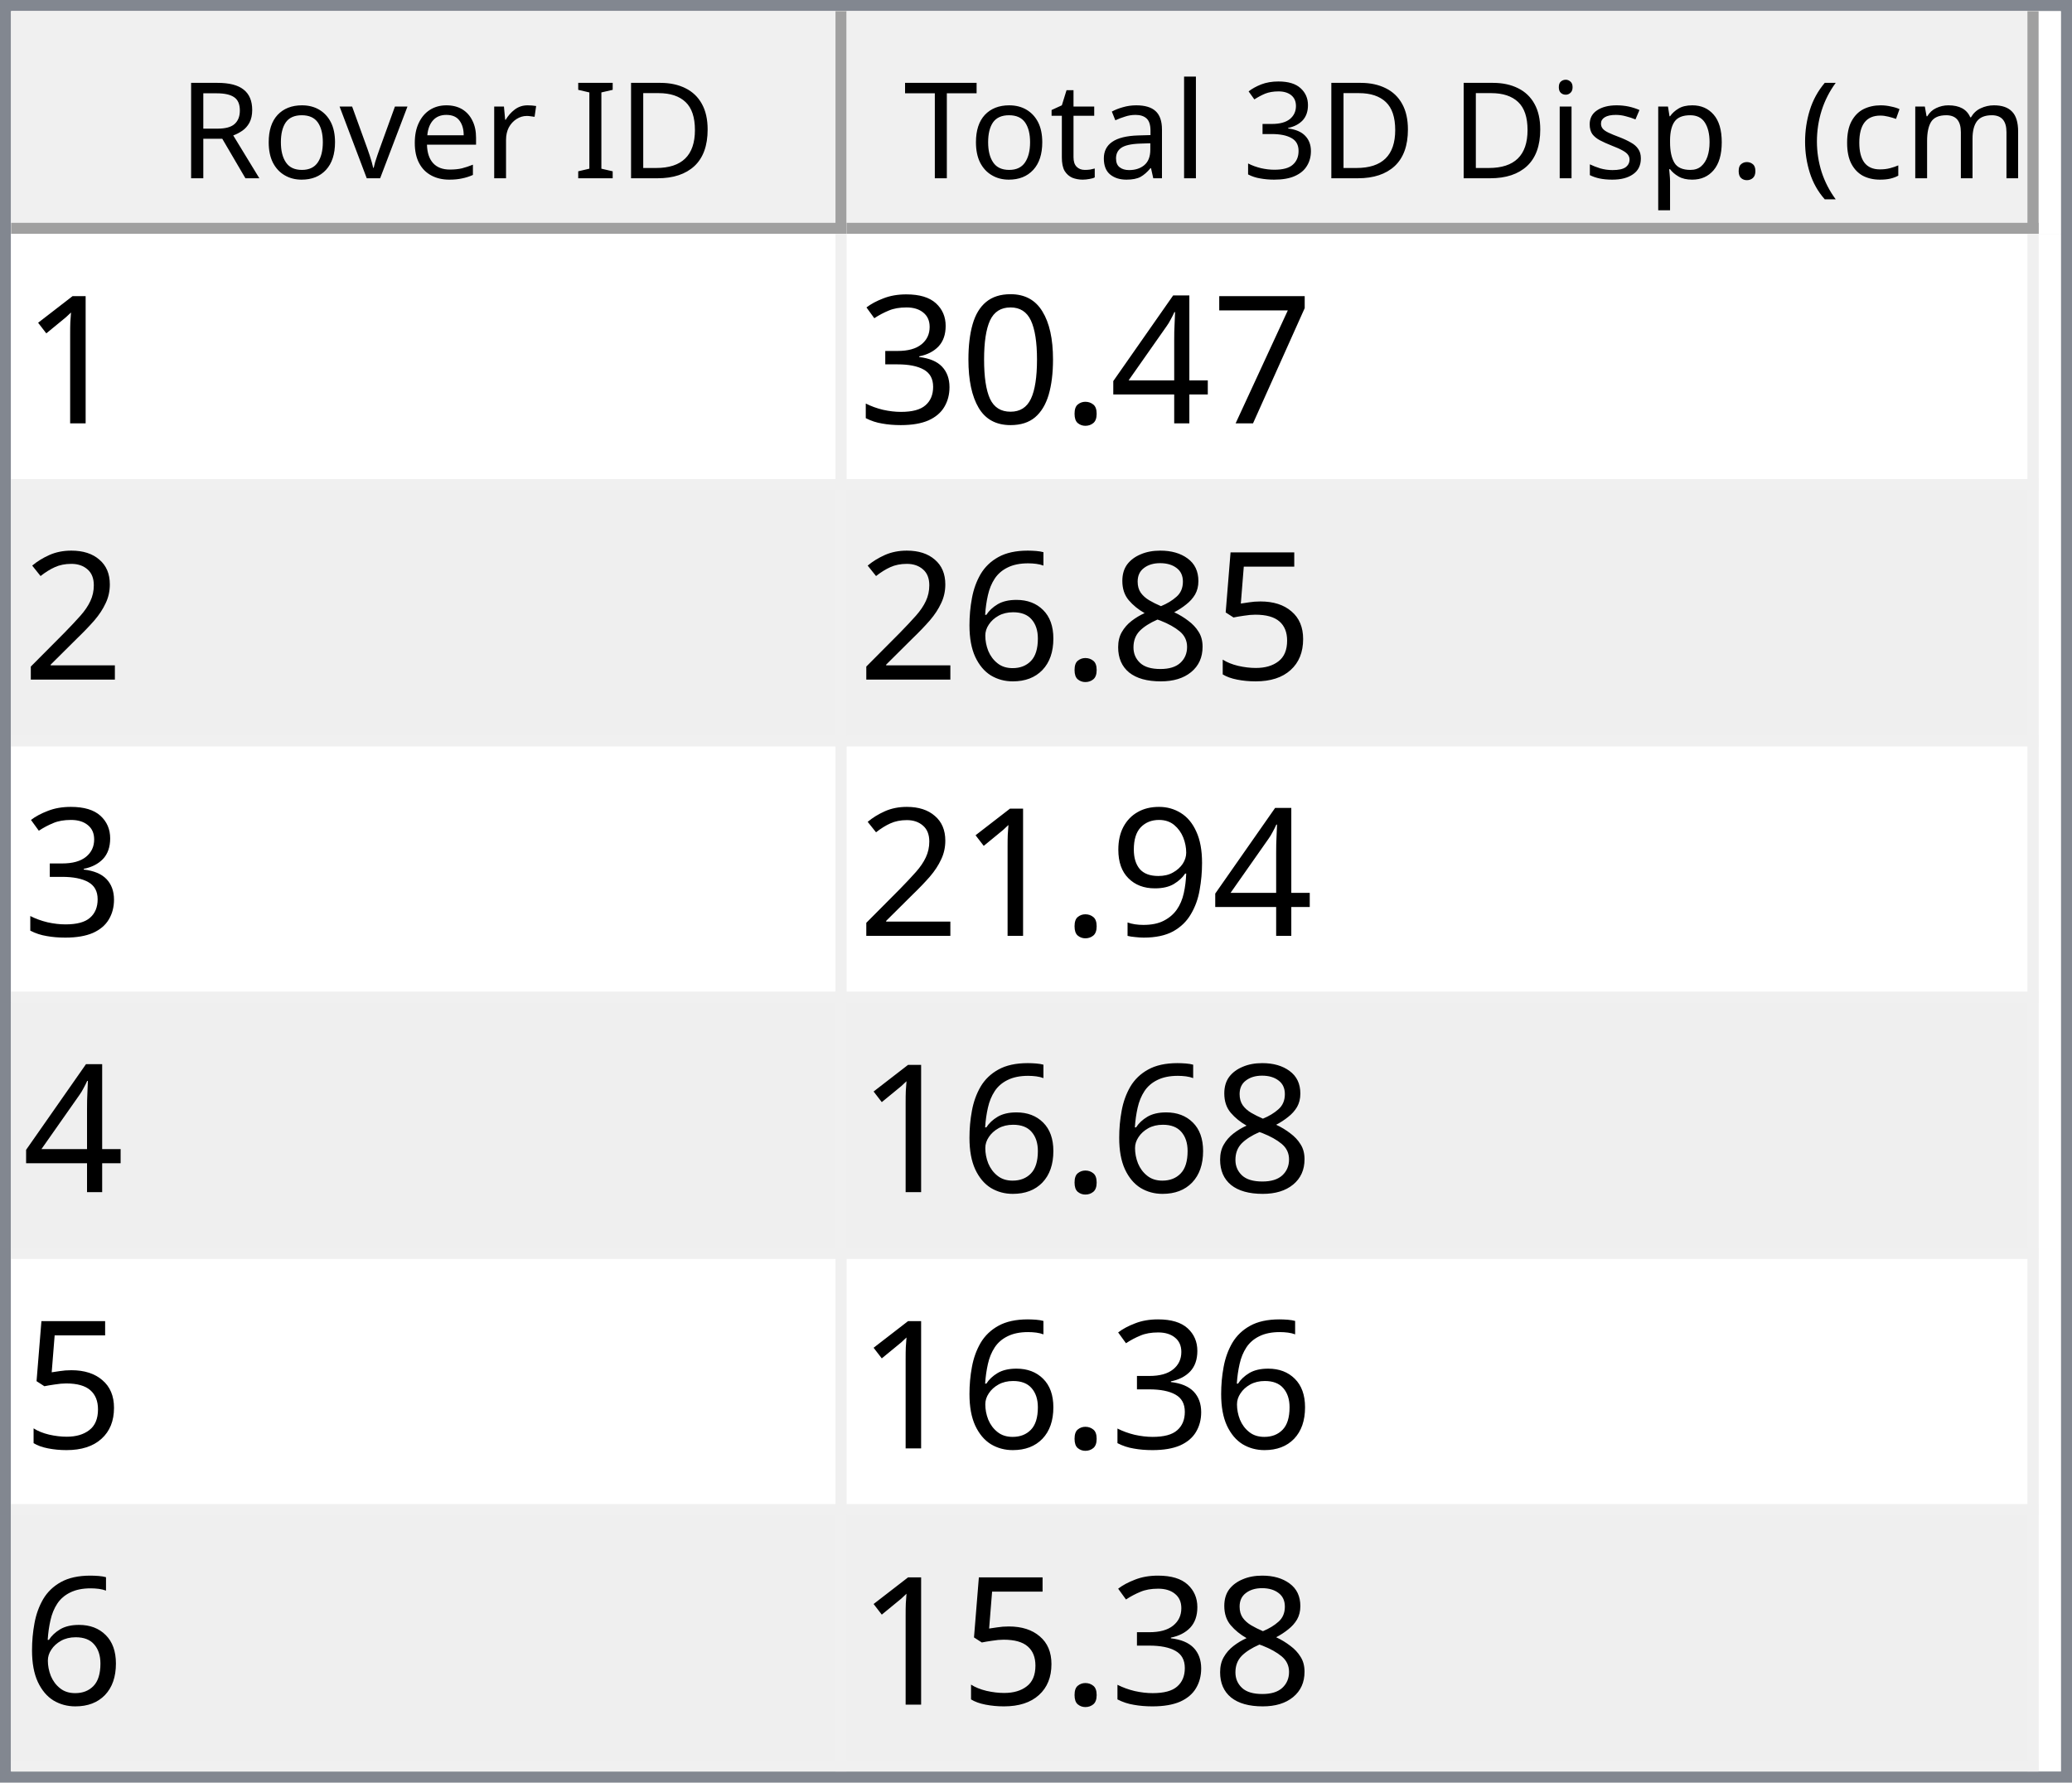
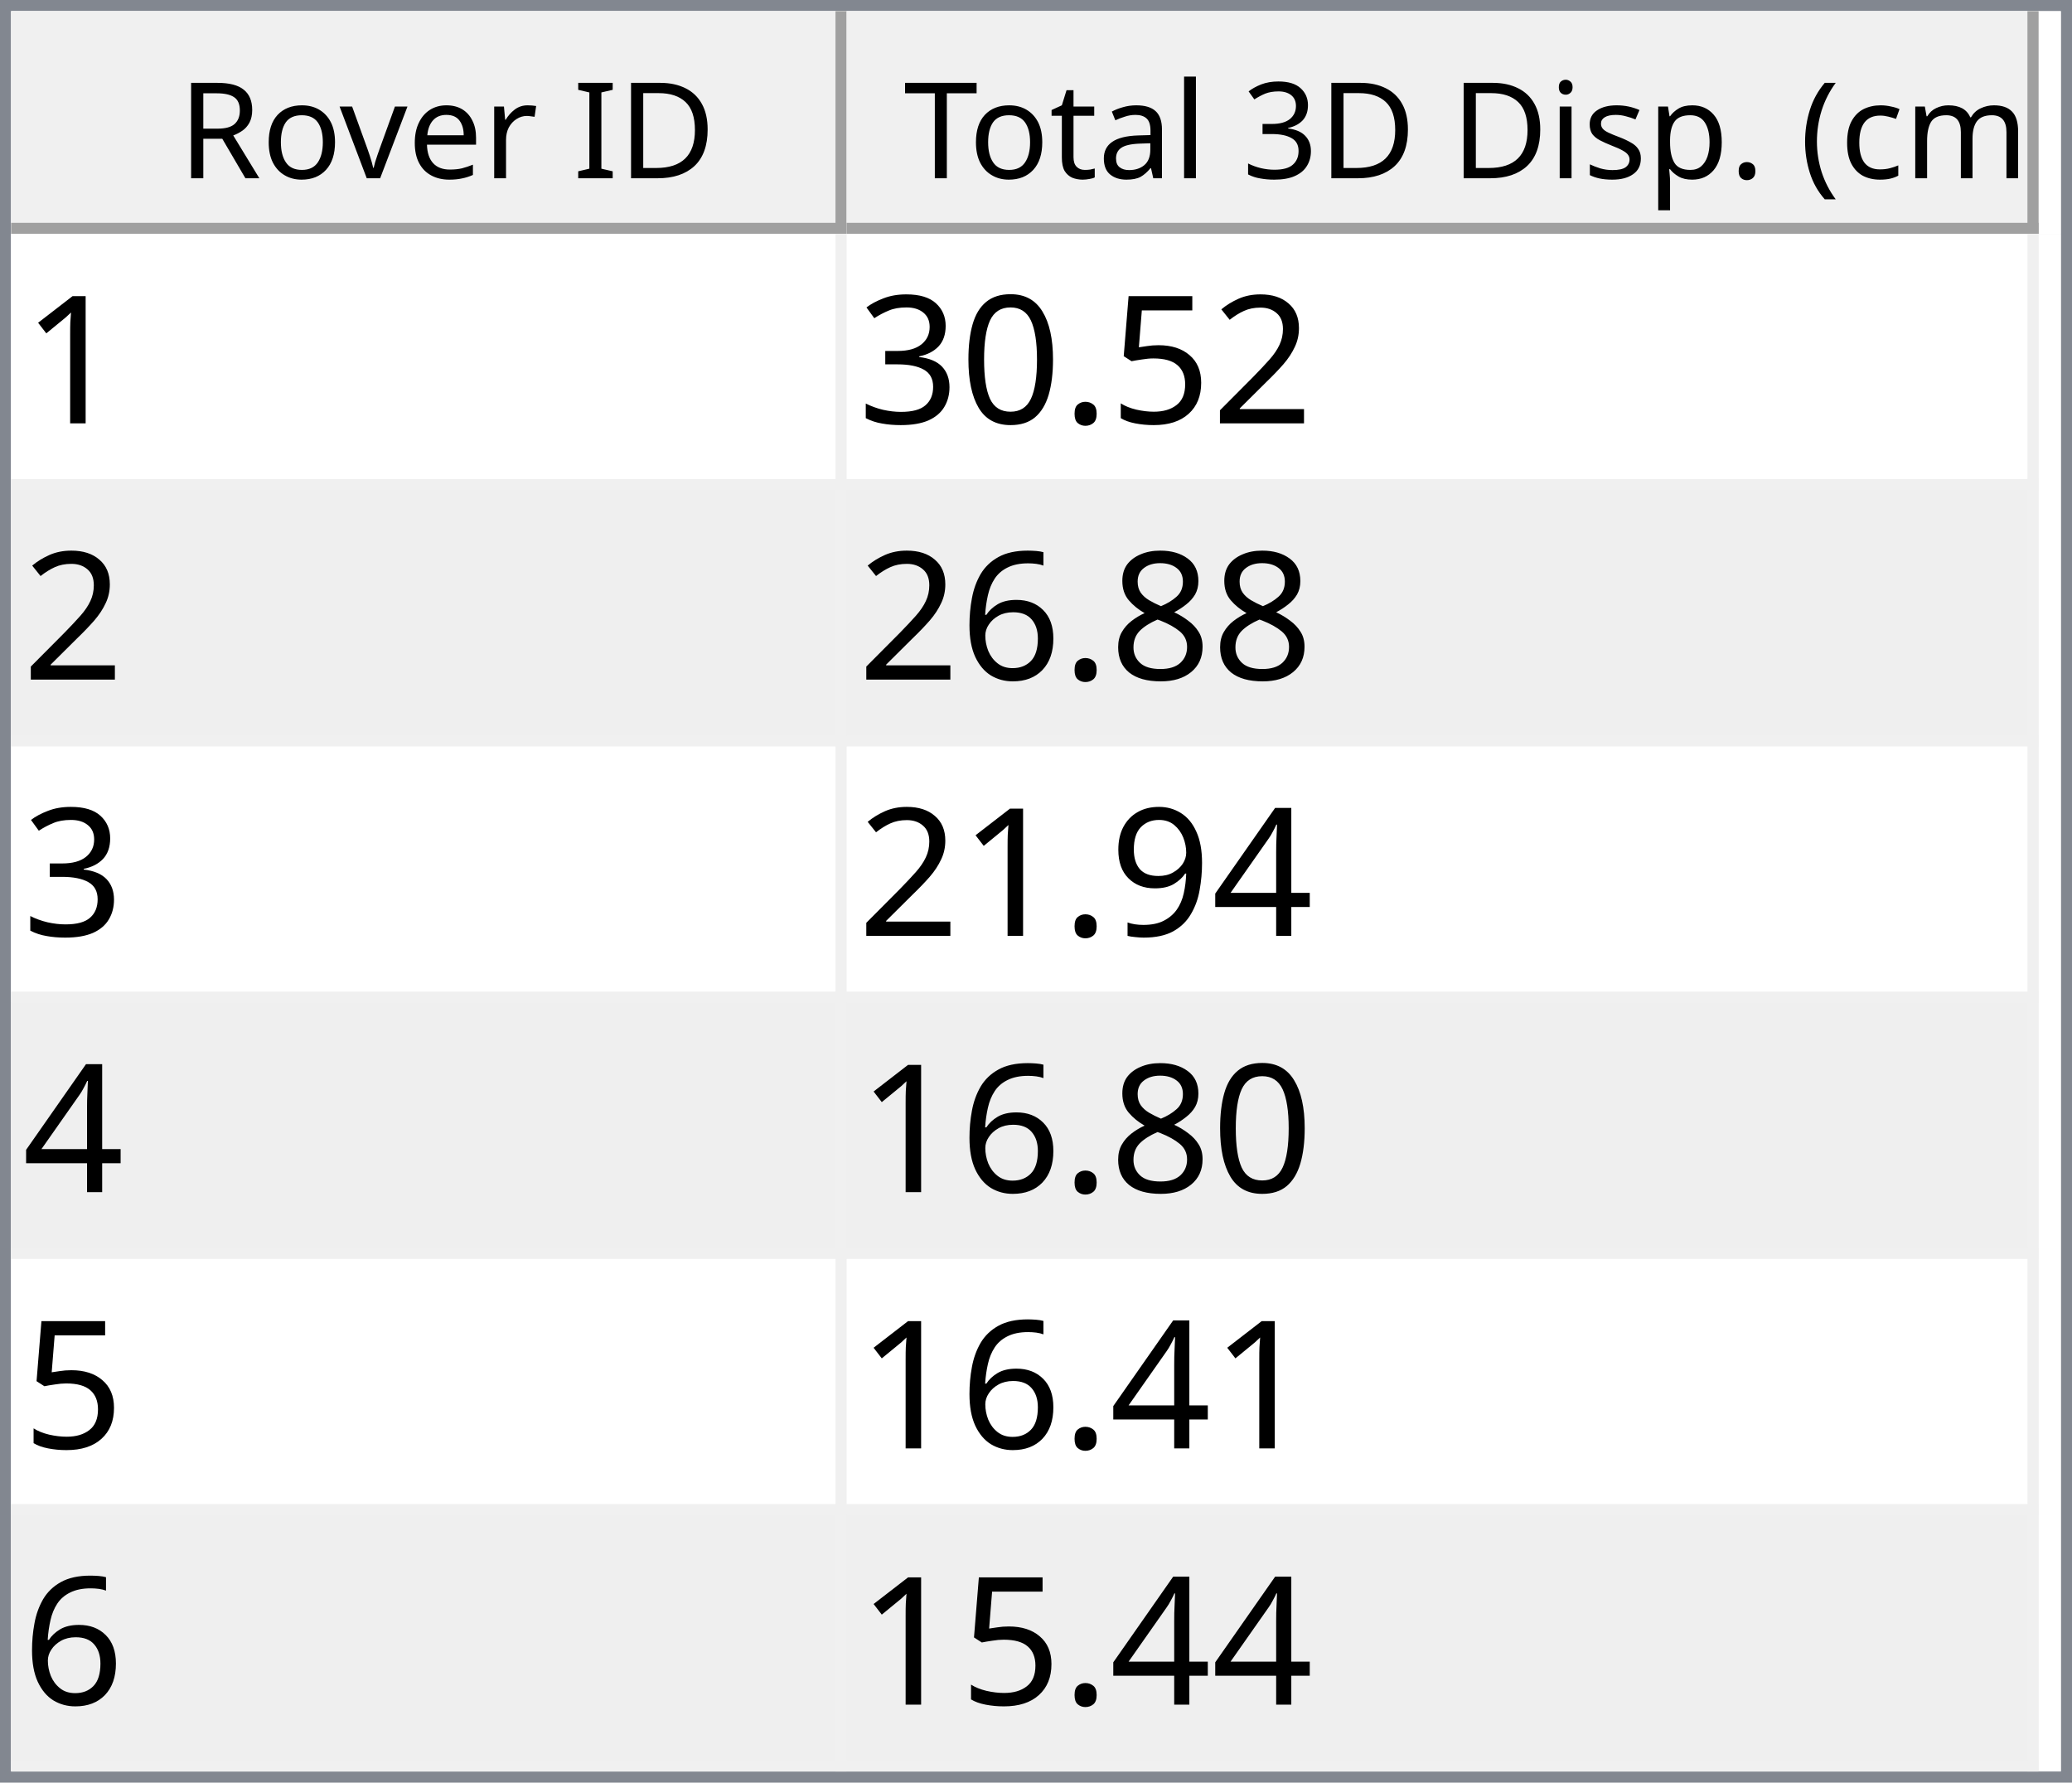
<svg xmlns="http://www.w3.org/2000/svg" style="fill-opacity:1; color-rendering:auto; color-interpolation:auto; text-rendering:auto; stroke:black; stroke-linecap:square; stroke-miterlimit:10; shape-rendering:auto; stroke-opacity:1; fill:black; stroke-dasharray:none; font-weight:normal; stroke-width:1; font-family:'Dialog'; font-style:normal; stroke-linejoin:miter; font-size:12px; stroke-dashoffset:0; image-rendering:auto;" width="186" height="160">
  <defs id="genericDefs" />
  <g>
    <defs id="defs1">
      <clipPath clipPathUnits="userSpaceOnUse" id="clipPath1">
        <path d="M0 0 L186 0 L186 160 L0 160 L0 0 Z" />
      </clipPath>
      <clipPath clipPathUnits="userSpaceOnUse" id="clipPath2">
        <path d="M0 0 L0 160 L186 160 L186 0 Z" />
      </clipPath>
      <clipPath clipPathUnits="userSpaceOnUse" id="clipPath3">
        <path d="M0 0 L0 20 L184 20 L184 0 Z" />
      </clipPath>
      <clipPath clipPathUnits="userSpaceOnUse" id="clipPath4">
        <path d="M0 0 L0 20 L75 20 L75 0 Z" />
      </clipPath>
      <clipPath clipPathUnits="userSpaceOnUse" id="clipPath5">
        <path d="M1 1 L1 19 L74 19 L74 1 Z" />
      </clipPath>
      <clipPath clipPathUnits="userSpaceOnUse" id="clipPath6">
        <path d="M0 0 L0 18 L73 18 L73 0 Z" />
      </clipPath>
      <clipPath clipPathUnits="userSpaceOnUse" id="clipPath7">
        <path d="M-0.5 -0.5 L-0.5 19.5 L74.5 19.5 L74.5 -0.5 Z" />
      </clipPath>
      <clipPath clipPathUnits="userSpaceOnUse" id="clipPath8">
        <path d="M0 0 L0 20 L107 20 L107 0 Z" />
      </clipPath>
      <clipPath clipPathUnits="userSpaceOnUse" id="clipPath9">
        <path d="M1 1 L1 19 L106 19 L106 1 Z" />
      </clipPath>
      <clipPath clipPathUnits="userSpaceOnUse" id="clipPath10">
        <path d="M0 0 L0 18 L105 18 L105 0 Z" />
      </clipPath>
      <clipPath clipPathUnits="userSpaceOnUse" id="clipPath11">
        <path d="M-0.5 -0.5 L-0.5 19.5 L106.5 19.5 L106.5 -0.5 Z" />
      </clipPath>
      <clipPath clipPathUnits="userSpaceOnUse" id="clipPath12">
        <path d="M0 0 L0 138 L184 138 L184 0 Z" />
      </clipPath>
      <clipPath clipPathUnits="userSpaceOnUse" id="clipPath13">
        <path d="M0 0 L0 138 L182 138 L182 0 Z" />
      </clipPath>
      <clipPath clipPathUnits="userSpaceOnUse" id="clipPath14">
        <path d="M-0.5 -0.5 L-0.5 137.5 L181.5 137.5 L181.5 -0.5 Z" />
      </clipPath>
      <clipPath clipPathUnits="userSpaceOnUse" id="clipPath15">
        <path d="M0 0 L0 22 L74 22 L74 0 Z" />
      </clipPath>
      <clipPath clipPathUnits="userSpaceOnUse" id="clipPath16">
        <path d="M0 0 L0 22 L106 22 L106 0 Z" />
      </clipPath>
      <font horiz-adv-x="64.551" id="font1">
        <font-face ascent="107.91" descent="25.098" units-per-em="100" style="font-style:normal; font-family:Segoe UI; font-weight:normal;" />
        <missing-glyph horiz-adv-x="64.551" d="M8.109 0 L8.109 68.266 L56.453 68.266 L56.453 0 L8.109 0 ZM15.328 7.234 L49.219 7.234 L49.219 61.031 L15.328 61.031 L15.328 7.234 Z" />
        <glyph unicode="D" horiz-adv-x="70.117" d="M9.188 0 L9.188 70.016 L28.516 70.016 Q65.531 70.016 65.531 35.891 Q65.531 19.672 55.25 9.836 Q44.969 0 27.734 0 L9.188 0 ZM17.391 62.594 L17.391 7.422 L27.828 7.422 Q41.609 7.422 49.273 14.797 Q56.938 22.172 56.938 35.688 Q56.938 62.594 28.328 62.594 L17.391 62.594 Z" />
        <glyph unicode="I" horiz-adv-x="26.611" d="M17.391 0 L9.188 0 L9.188 70.016 L17.391 70.016 L17.391 0 Z" />
        <glyph unicode=" " horiz-adv-x="27.393" d="" />
        <glyph unicode="r" horiz-adv-x="34.766" d="M34.188 41.891 Q32.078 43.5 28.125 43.5 Q23 43.5 19.555 38.672 Q16.109 33.844 16.109 25.484 L16.109 0 L8.109 0 L8.109 50 L16.109 50 L16.109 39.703 L16.312 39.703 Q18.016 44.969 21.531 47.922 Q25.047 50.875 29.391 50.875 Q32.516 50.875 34.188 50.203 L34.188 41.891 Z" />
        <glyph unicode="e" horiz-adv-x="52.295" d="M48.297 23 L12.984 23 Q13.188 14.656 17.484 10.109 Q21.781 5.562 29.297 5.562 Q37.75 5.562 44.828 11.141 L44.828 3.609 Q38.234 -1.172 27.391 -1.172 Q16.797 -1.172 10.742 5.641 Q4.688 12.453 4.688 24.812 Q4.688 36.469 11.305 43.82 Q17.922 51.172 27.734 51.172 Q37.547 51.172 42.922 44.828 Q48.297 38.484 48.297 27.203 L48.297 23 ZM40.094 29.781 Q40.047 36.719 36.75 40.578 Q33.453 44.438 27.594 44.438 Q21.922 44.438 17.969 40.383 Q14.016 36.328 13.094 29.781 L40.094 29.781 Z" />
        <glyph unicode="v" horiz-adv-x="47.9" d="M47.406 50 L27.484 0 L19.625 0 L0.688 50 L9.469 50 L22.172 13.672 Q23.578 9.672 23.922 6.688 L24.125 6.688 Q24.609 10.453 25.688 13.484 L38.969 50 L47.406 50 Z" />
        <glyph unicode="o" horiz-adv-x="58.594" d="M29 -1.172 Q17.922 -1.172 11.305 5.836 Q4.688 12.844 4.688 24.422 Q4.688 37.016 11.57 44.094 Q18.453 51.172 30.172 51.172 Q41.359 51.172 47.633 44.289 Q53.906 37.406 53.906 25.203 Q53.906 13.234 47.141 6.031 Q40.375 -1.172 29 -1.172 ZM29.594 44.438 Q21.875 44.438 17.383 39.188 Q12.891 33.938 12.891 24.703 Q12.891 15.828 17.43 10.695 Q21.969 5.562 29.594 5.562 Q37.359 5.562 41.531 10.594 Q45.703 15.625 45.703 24.906 Q45.703 34.281 41.531 39.359 Q37.359 44.438 29.594 44.438 Z" />
        <glyph unicode="R" horiz-adv-x="59.814" d="M59.375 0 L49.609 0 L37.891 19.625 Q36.281 22.359 34.766 24.289 Q33.25 26.219 31.664 27.438 Q30.078 28.656 28.25 29.219 Q26.422 29.781 24.125 29.781 L17.391 29.781 L17.391 0 L9.188 0 L9.188 70.016 L30.078 70.016 Q34.672 70.016 38.555 68.867 Q42.438 67.719 45.289 65.375 Q48.141 63.031 49.758 59.547 Q51.375 56.062 51.375 51.375 Q51.375 47.703 50.273 44.656 Q49.172 41.609 47.148 39.211 Q45.125 36.812 42.266 35.133 Q39.406 33.453 35.844 32.516 L35.844 32.328 Q37.594 31.547 38.891 30.547 Q40.188 29.547 41.359 28.18 Q42.531 26.812 43.68 25.078 Q44.828 23.344 46.234 21.047 L59.375 0 ZM17.391 62.594 L17.391 37.203 L28.516 37.203 Q31.594 37.203 34.203 38.133 Q36.812 39.062 38.719 40.797 Q40.625 42.531 41.703 45.047 Q42.781 47.562 42.781 50.688 Q42.781 56.297 39.141 59.445 Q35.5 62.594 28.609 62.594 L17.391 62.594 Z" />
        <glyph unicode=")" horiz-adv-x="30.176" d="M8.297 -15.922 L1.172 -15.922 Q16.406 2.344 16.406 26.812 Q16.406 51.469 1.078 70.016 L8.297 70.016 Q23.531 52.156 23.531 26.703 Q23.531 1.375 8.297 -15.922 Z" />
        <glyph unicode="m" horiz-adv-x="86.133" d="M79.109 0 L71.094 0 L71.094 28.719 Q71.094 37.016 68.531 40.727 Q65.969 44.438 59.906 44.438 Q54.781 44.438 51.195 39.75 Q47.609 35.062 47.609 28.516 L47.609 0 L39.594 0 L39.594 29.688 Q39.594 44.438 28.219 44.438 Q22.953 44.438 19.531 40.016 Q16.109 35.594 16.109 28.516 L16.109 0 L8.109 0 L8.109 50 L16.109 50 L16.109 42.094 L16.312 42.094 Q21.625 51.172 31.844 51.172 Q36.969 51.172 40.773 48.312 Q44.578 45.453 46 40.828 Q51.562 51.172 62.594 51.172 Q79.109 51.172 79.109 30.812 L79.109 0 Z" />
        <glyph unicode="c" horiz-adv-x="46.191" d="M42.188 2.297 Q36.422 -1.172 28.516 -1.172 Q17.828 -1.172 11.258 5.789 Q4.688 12.75 4.688 23.828 Q4.688 36.188 11.766 43.68 Q18.844 51.172 30.672 51.172 Q37.25 51.172 42.281 48.734 L42.281 40.531 Q36.719 44.438 30.375 44.438 Q22.703 44.438 17.797 38.945 Q12.891 33.453 12.891 24.516 Q12.891 15.719 17.508 10.641 Q22.125 5.562 29.891 5.562 Q36.422 5.562 42.188 9.906 L42.188 2.297 Z" />
        <glyph unicode="(" horiz-adv-x="30.176" d="M29.109 -15.922 L21.969 -15.922 Q6.844 1.375 6.844 26.703 Q6.844 52.156 21.969 70.016 L29.203 70.016 Q13.875 51.469 13.875 26.812 Q13.875 2.344 29.109 -15.922 Z" />
        <glyph unicode="." horiz-adv-x="21.68" d="M10.891 -1.078 Q8.641 -1.078 7.055 0.539 Q5.469 2.156 5.469 4.391 Q5.469 6.641 7.055 8.273 Q8.641 9.906 10.891 9.906 Q13.188 9.906 14.797 8.273 Q16.406 6.641 16.406 4.391 Q16.406 2.156 14.797 0.539 Q13.188 -1.078 10.891 -1.078 Z" />
        <glyph unicode="p" horiz-adv-x="58.789" d="M16.312 7.234 L16.109 7.234 L16.109 -23 L8.109 -23 L8.109 50 L16.109 50 L16.109 41.219 L16.312 41.219 Q22.219 51.172 33.594 51.172 Q43.266 51.172 48.688 44.461 Q54.109 37.75 54.109 26.469 Q54.109 13.922 48 6.375 Q41.891 -1.172 31.297 -1.172 Q21.578 -1.172 16.312 7.234 ZM16.109 27.391 L16.109 20.406 Q16.109 14.203 20.141 9.883 Q24.172 5.562 30.375 5.562 Q37.641 5.562 41.773 11.133 Q45.906 16.703 45.906 26.609 Q45.906 34.969 42.047 39.703 Q38.188 44.438 31.594 44.438 Q24.609 44.438 20.359 39.578 Q16.109 34.719 16.109 27.391 Z" />
        <glyph unicode="s" horiz-adv-x="42.432" d="M5.078 1.812 L5.078 10.406 Q11.625 5.562 19.484 5.562 Q30.031 5.562 30.031 12.594 Q30.031 14.594 29.125 15.992 Q28.219 17.391 26.68 18.461 Q25.141 19.531 23.07 20.383 Q21 21.234 18.609 22.172 Q15.281 23.484 12.766 24.828 Q10.25 26.172 8.57 27.859 Q6.891 29.547 6.031 31.695 Q5.172 33.844 5.172 36.719 Q5.172 40.234 6.789 42.945 Q8.406 45.656 11.086 47.484 Q13.766 49.312 17.211 50.242 Q20.656 51.172 24.312 51.172 Q30.812 51.172 35.938 48.922 L35.938 40.828 Q30.422 44.438 23.25 44.438 Q21 44.438 19.195 43.922 Q17.391 43.406 16.094 42.477 Q14.797 41.547 14.086 40.258 Q13.375 38.969 13.375 37.406 Q13.375 35.453 14.086 34.133 Q14.797 32.812 16.164 31.789 Q17.531 30.766 19.484 29.938 Q21.438 29.109 23.922 28.125 Q27.25 26.859 29.883 25.516 Q32.516 24.172 34.375 22.484 Q36.234 20.797 37.234 18.602 Q38.234 16.406 38.234 13.375 Q38.234 9.672 36.602 6.938 Q34.969 4.203 32.234 2.398 Q29.5 0.594 25.93 -0.289 Q22.359 -1.172 18.453 -1.172 Q10.75 -1.172 5.078 1.812 Z" />
        <glyph unicode="i" horiz-adv-x="24.219" d="M12.203 62.703 Q10.062 62.703 8.547 64.164 Q7.031 65.625 7.031 67.875 Q7.031 70.125 8.547 71.609 Q10.062 73.094 12.203 73.094 Q14.406 73.094 15.945 71.609 Q17.484 70.125 17.484 67.875 Q17.484 65.719 15.945 64.211 Q14.406 62.703 12.203 62.703 ZM16.109 0 L8.109 0 L8.109 50 L16.109 50 L16.109 0 Z" />
        <glyph unicode="3" horiz-adv-x="53.906" d="M46.531 19.828 Q46.531 15.094 44.75 11.211 Q42.969 7.328 39.719 4.57 Q36.469 1.812 31.93 0.297 Q27.391 -1.219 21.922 -1.219 Q11.922 -1.219 6 2.594 L6 11.188 Q13.094 5.609 22.219 5.609 Q25.875 5.609 28.828 6.539 Q31.781 7.469 33.906 9.227 Q36.031 10.984 37.18 13.477 Q38.328 15.969 38.328 19.094 Q38.328 32.812 18.797 32.812 L12.984 32.812 L12.984 39.594 L18.5 39.594 Q35.797 39.594 35.797 52.484 Q35.797 64.406 22.609 64.406 Q15.188 64.406 8.688 59.422 L8.688 67.188 Q15.375 71.188 24.609 71.188 Q29 71.188 32.57 69.969 Q36.141 68.75 38.68 66.555 Q41.219 64.359 42.609 61.281 Q44 58.203 44 54.5 Q44 40.672 30.031 36.719 L30.031 36.531 Q33.594 36.141 36.625 34.797 Q39.656 33.453 41.852 31.305 Q44.047 29.156 45.289 26.25 Q46.531 23.344 46.531 19.828 Z" />
        <glyph unicode="l" horiz-adv-x="24.219" d="M16.109 0 L8.109 0 L8.109 74.031 L16.109 74.031 L16.109 0 Z" />
        <glyph unicode="a" horiz-adv-x="50.879" d="M43.891 0 L35.891 0 L35.891 7.812 L35.688 7.812 Q30.469 -1.172 20.312 -1.172 Q12.844 -1.172 8.617 2.781 Q4.391 6.734 4.391 13.281 Q4.391 27.297 20.906 29.594 L35.891 31.688 Q35.891 44.438 25.594 44.438 Q16.547 44.438 9.281 38.281 L9.281 46.484 Q16.656 51.172 26.266 51.172 Q43.891 51.172 43.891 32.516 L43.891 0 ZM35.891 25.297 L23.828 23.641 Q18.266 22.859 15.43 20.875 Q12.594 18.891 12.594 13.875 Q12.594 10.203 15.211 7.883 Q17.828 5.562 22.172 5.562 Q28.125 5.562 32.008 9.742 Q35.891 13.922 35.891 20.312 L35.891 25.297 Z" />
        <glyph unicode="t" horiz-adv-x="33.887" d="M31.297 0.484 Q28.469 -1.078 23.828 -1.078 Q10.688 -1.078 10.688 13.578 L10.688 43.172 L2.094 43.172 L2.094 50 L10.688 50 L10.688 62.203 L18.703 64.797 L18.703 50 L31.297 50 L31.297 43.172 L18.703 43.172 L18.703 14.984 Q18.703 9.969 20.414 7.82 Q22.125 5.672 26.078 5.672 Q29.109 5.672 31.297 7.328 L31.297 0.484 Z" />
        <glyph unicode="T" horiz-adv-x="52.393" d="M50.594 62.594 L30.375 62.594 L30.375 0 L22.172 0 L22.172 62.594 L2 62.594 L2 70.016 L50.594 70.016 L50.594 62.594 Z" />
      </font>
      <font horiz-adv-x="75.0" id="font2">
        <font-face ascent="100.537" descent="21.973" units-per-em="100" style="font-style:normal; font-family:sans-serif; font-weight:normal;" />
        <missing-glyph horiz-adv-x="75.0" d="M12.5 0 L12.5 62.5 L62.5 62.5 L62.5 0 L12.5 0 ZM14.062 1.562 L60.938 1.562 L60.938 60.938 L14.062 60.938 L14.062 1.562 Z" />
        <glyph unicode="1" horiz-adv-x="55.615" d="M37.25 0 L28.469 0 L28.469 56 Q25.297 52.984 20.141 49.953 Q14.984 46.922 10.891 45.406 L10.891 53.906 Q18.266 57.375 23.781 62.305 Q29.297 67.234 31.594 71.875 L37.25 71.875 L37.25 0 Z" />
-         <glyph unicode="7" horiz-adv-x="55.615" d="M4.734 62.203 L4.734 70.656 L51.078 70.656 L51.078 63.812 Q44.234 56.547 37.523 44.484 Q30.812 32.422 27.156 19.672 Q24.516 10.688 23.781 0 L14.75 0 Q14.891 8.453 18.062 20.414 Q21.234 32.375 27.172 43.484 Q33.109 54.594 39.797 62.203 L4.734 62.203 Z" />
-         <glyph unicode="4" horiz-adv-x="55.615" d="M32.328 0 L32.328 17.141 L1.266 17.141 L1.266 25.203 L33.938 71.578 L41.109 71.578 L41.109 25.203 L50.781 25.203 L50.781 17.141 L41.109 17.141 L41.109 0 L32.328 0 ZM32.328 25.203 L32.328 57.469 L9.906 25.203 L32.328 25.203 Z" />
+         <glyph unicode="2" horiz-adv-x="55.615" d="M50.344 8.453 L50.344 0 L3.031 0 Q2.938 3.172 4.047 6.109 Q5.859 10.938 9.836 15.625 Q13.812 20.312 21.344 26.469 Q33.016 36.031 37.117 41.625 Q41.219 47.219 41.219 52.203 Q41.219 57.422 37.477 61.008 Q33.734 64.594 27.734 64.594 Q21.391 64.594 17.578 60.789 Q13.766 56.984 13.719 50.25 L4.688 51.172 Q5.609 61.281 11.664 66.578 Q17.719 71.875 27.938 71.875 Q38.234 71.875 44.242 66.164 Q50.25 60.453 50.25 52 Q50.25 47.703 48.492 43.555 Q46.734 39.406 42.656 34.812 Q38.578 30.219 29.109 22.219 Q21.188 15.578 18.945 13.211 Q16.703 10.844 15.234 8.453 L50.344 8.453 Z" />
+         <glyph unicode="5" horiz-adv-x="55.615" d="M4.156 18.75 L13.375 19.531 Q14.406 12.797 18.141 9.398 Q21.875 6 27.156 6 Q33.5 6 37.891 10.789 Q42.281 15.578 42.281 23.484 Q42.281 31 38.062 35.352 Q33.844 39.703 27 39.703 Q22.75 39.703 19.336 37.773 Q15.922 35.844 13.969 32.766 L5.719 33.844 L12.641 70.609 L48.25 70.609 L48.25 62.203 L19.672 62.203 L15.828 42.969 Q22.266 47.469 29.344 47.469 Q38.719 47.469 45.164 40.969 Q51.609 34.469 51.609 24.266 Q51.609 14.547 45.953 7.469 Q39.062 -1.219 27.156 -1.219 Q17.391 -1.219 11.211 4.25 Q5.031 9.719 4.156 18.75 Z" />
        <glyph unicode="." horiz-adv-x="27.783" d="M9.078 0 L9.078 10.016 L19.094 10.016 L19.094 0 L9.078 0 Z" />
        <glyph unicode="0" horiz-adv-x="55.615" d="M4.156 35.297 Q4.156 48 6.766 55.742 Q9.375 63.484 14.523 67.68 Q19.672 71.875 27.484 71.875 Q33.25 71.875 37.594 69.555 Q41.938 67.234 44.773 62.867 Q47.609 58.5 49.219 52.227 Q50.828 45.953 50.828 35.297 Q50.828 22.703 48.242 14.969 Q45.656 7.234 40.508 3.008 Q35.359 -1.219 27.484 -1.219 Q17.141 -1.219 11.234 6.203 Q4.156 15.141 4.156 35.297 ZM13.188 35.297 Q13.188 17.672 17.312 11.836 Q21.438 6 27.484 6 Q33.547 6 37.672 11.859 Q41.797 17.719 41.797 35.297 Q41.797 52.984 37.672 58.789 Q33.547 64.594 27.391 64.594 Q21.344 64.594 17.719 59.469 Q13.188 52.938 13.188 35.297 Z" />
        <glyph unicode="3" horiz-adv-x="55.615" d="M4.203 18.891 L12.984 20.062 Q14.5 12.594 18.141 9.297 Q21.781 6 27 6 Q33.203 6 37.477 10.297 Q41.75 14.594 41.75 20.953 Q41.75 27 37.797 30.93 Q33.844 34.859 27.734 34.859 Q25.25 34.859 21.531 33.891 L22.516 41.609 Q23.391 41.5 23.922 41.5 Q29.547 41.5 34.039 44.43 Q38.531 47.359 38.531 53.469 Q38.531 58.297 35.258 61.477 Q31.984 64.656 26.812 64.656 Q21.688 64.656 18.266 61.43 Q14.844 58.203 13.875 51.766 L5.078 53.328 Q6.688 62.156 12.398 67.016 Q18.109 71.875 26.609 71.875 Q32.469 71.875 37.398 69.359 Q42.328 66.844 44.945 62.5 Q47.562 58.156 47.562 53.266 Q47.562 48.641 45.07 44.828 Q42.578 41.016 37.703 38.766 Q44.047 37.312 47.562 32.695 Q51.078 28.078 51.078 21.141 Q51.078 11.766 44.242 5.25 Q37.406 -1.266 26.953 -1.266 Q17.531 -1.266 11.305 4.352 Q5.078 9.969 4.203 18.891 Z" />
-         <glyph unicode="2" horiz-adv-x="55.615" d="M50.344 8.453 L50.344 0 L3.031 0 Q2.938 3.172 4.047 6.109 Q5.859 10.938 9.836 15.625 Q13.812 20.312 21.344 26.469 Q33.016 36.031 37.117 41.625 Q41.219 47.219 41.219 52.203 Q41.219 57.422 37.477 61.008 Q33.734 64.594 27.734 64.594 Q21.391 64.594 17.578 60.789 Q13.766 56.984 13.719 50.25 L4.688 51.172 Q5.609 61.281 11.664 66.578 Q17.719 71.875 27.938 71.875 Q38.234 71.875 44.242 66.164 Q50.25 60.453 50.25 52 Q50.25 47.703 48.492 43.555 Q46.734 39.406 42.656 34.812 Q38.578 30.219 29.109 22.219 Q21.188 15.578 18.945 13.211 Q16.703 10.844 15.234 8.453 L50.344 8.453 Z" />
-         <glyph unicode="5" horiz-adv-x="55.615" d="M4.156 18.75 L13.375 19.531 Q14.406 12.797 18.141 9.398 Q21.875 6 27.156 6 Q33.5 6 37.891 10.789 Q42.281 15.578 42.281 23.484 Q42.281 31 38.062 35.352 Q33.844 39.703 27 39.703 Q22.75 39.703 19.336 37.773 Q15.922 35.844 13.969 32.766 L5.719 33.844 L12.641 70.609 L48.25 70.609 L48.25 62.203 L19.672 62.203 L15.828 42.969 Q22.266 47.469 29.344 47.469 Q38.719 47.469 45.164 40.969 Q51.609 34.469 51.609 24.266 Q51.609 14.547 45.953 7.469 Q39.062 -1.219 27.156 -1.219 Q17.391 -1.219 11.211 4.25 Q5.031 9.719 4.156 18.75 Z" />
        <glyph unicode="8" horiz-adv-x="55.615" d="M17.672 38.812 Q12.203 40.828 9.57 44.539 Q6.938 48.25 6.938 53.422 Q6.938 61.234 12.555 66.555 Q18.172 71.875 27.484 71.875 Q36.859 71.875 42.578 66.43 Q48.297 60.984 48.297 53.172 Q48.297 48.188 45.68 44.508 Q43.062 40.828 37.75 38.812 Q44.344 36.672 47.781 31.883 Q51.219 27.094 51.219 20.453 Q51.219 11.281 44.727 5.031 Q38.234 -1.219 27.641 -1.219 Q17.047 -1.219 10.547 5.055 Q4.047 11.328 4.047 20.703 Q4.047 27.688 7.594 32.398 Q11.141 37.109 17.672 38.812 ZM15.922 53.719 Q15.922 48.641 19.195 45.414 Q22.469 42.188 27.688 42.188 Q32.766 42.188 36.016 45.383 Q39.266 48.578 39.266 53.219 Q39.266 58.062 35.914 61.359 Q32.562 64.656 27.594 64.656 Q22.562 64.656 19.242 61.43 Q15.922 58.203 15.922 53.719 ZM13.094 20.656 Q13.094 16.891 14.875 13.375 Q16.656 9.859 20.172 7.93 Q23.688 6 27.734 6 Q34.031 6 38.133 10.055 Q42.234 14.109 42.234 20.359 Q42.234 26.703 38.016 30.859 Q33.797 35.016 27.438 35.016 Q21.234 35.016 17.164 30.914 Q13.094 26.812 13.094 20.656 Z" />
        <glyph unicode="6" horiz-adv-x="55.615" d="M49.75 54.047 L41.016 53.375 Q39.844 58.547 37.703 60.891 Q34.125 64.656 28.906 64.656 Q24.703 64.656 21.531 62.312 Q17.391 59.281 14.992 53.469 Q12.594 47.656 12.5 36.922 Q15.672 41.75 20.266 44.094 Q24.859 46.438 29.891 46.438 Q38.672 46.438 44.852 39.969 Q51.031 33.5 51.031 23.25 Q51.031 16.5 48.125 10.719 Q45.219 4.938 40.141 1.859 Q35.062 -1.219 28.609 -1.219 Q17.625 -1.219 10.695 6.859 Q3.766 14.938 3.766 33.5 Q3.766 54.25 11.422 63.672 Q18.109 71.875 29.438 71.875 Q37.891 71.875 43.289 67.141 Q48.688 62.406 49.75 54.047 ZM13.875 23.188 Q13.875 18.656 15.797 14.508 Q17.719 10.359 21.188 8.18 Q24.656 6 28.469 6 Q34.031 6 38.039 10.492 Q42.047 14.984 42.047 22.703 Q42.047 30.125 38.086 34.398 Q34.125 38.672 28.125 38.672 Q22.172 38.672 18.023 34.398 Q13.875 30.125 13.875 23.188 Z" />
+         <glyph unicode="4" horiz-adv-x="55.615" d="M32.328 0 L32.328 17.141 L1.266 17.141 L1.266 25.203 L33.938 71.578 L41.109 71.578 L41.109 25.203 L50.781 25.203 L50.781 17.141 L41.109 17.141 L41.109 0 L32.328 0 ZM32.328 25.203 L32.328 57.469 L9.906 25.203 L32.328 25.203 Z" />
        <glyph unicode="9" horiz-adv-x="55.615" d="M5.469 16.547 L13.922 17.328 Q14.984 11.375 18.016 8.688 Q21.047 6 25.781 6 Q29.828 6 32.883 7.859 Q35.938 9.719 37.891 12.82 Q39.844 15.922 41.164 21.195 Q42.484 26.469 42.484 31.938 Q42.484 32.516 42.438 33.688 Q39.797 29.5 35.234 26.883 Q30.672 24.266 25.344 24.266 Q16.453 24.266 10.305 30.711 Q4.156 37.156 4.156 47.703 Q4.156 58.594 10.578 65.234 Q17 71.875 26.656 71.875 Q33.641 71.875 39.43 68.117 Q45.219 64.359 48.219 57.398 Q51.219 50.438 51.219 37.25 Q51.219 23.531 48.242 15.406 Q45.266 7.281 39.383 3.031 Q33.5 -1.219 25.594 -1.219 Q17.188 -1.219 11.867 3.445 Q6.547 8.109 5.469 16.547 ZM41.453 48.141 Q41.453 55.719 37.43 60.156 Q33.406 64.594 27.734 64.594 Q21.875 64.594 17.531 59.812 Q13.188 55.031 13.188 47.406 Q13.188 40.578 17.312 36.305 Q21.438 32.031 27.484 32.031 Q33.594 32.031 37.523 36.305 Q41.453 40.578 41.453 48.141 Z" />
      </font>
    </defs>
    <g style="fill:white; stroke:white;">
      <rect x="0" y="0" width="186" style="clip-path:url(#clipPath1); stroke:none;" height="160" />
    </g>
    <g style="fill:white; text-rendering:optimizeSpeed; color-rendering:optimizeSpeed; image-rendering:optimizeSpeed; shape-rendering:crispEdges; stroke:white; color-interpolation:sRGB;">
      <rect x="0" width="186" height="160" y="0" style="stroke:none;" />
      <path style="stroke:none;" d="M0 160 L186 160 L186 0 L0 0 Z" />
    </g>
    <g style="fill:rgb(240,240,240); font-family:'Segoe UI'; stroke:rgb(240,240,240);">
      <rect x="0" y="0" width="186" style="clip-path:url(#clipPath2); stroke:none;" height="160" />
    </g>
    <g style="fill:rgb(130,135,144); font-family:'Segoe UI'; stroke:rgb(130,135,144);">
      <path d="M0 0 L186 0 L186 160 L0 160 L0 0 ZM1 1 L185 1 L185 159 L1 159 L1 1 Z" style="fill-rule:evenodd; clip-path:url(#clipPath2); stroke:none;" />
    </g>
    <g style="fill:white; font-family:'Segoe UI'; stroke:white;" transform="translate(1,1)">
      <rect x="0" y="0" width="184" style="clip-path:url(#clipPath3); stroke:none;" height="20" />
    </g>
    <g style="fill:rgb(240,240,240); font-family:'Segoe UI'; stroke:rgb(240,240,240);" transform="translate(1,1)">
      <rect x="0" y="0" width="75" style="clip-path:url(#clipPath4); stroke:none;" height="20" />
    </g>
    <g style="font-family:'Segoe UI';" transform="translate(2,2)">
      <text x="14" xml:space="preserve" y="14" style="clip-path:url(#clipPath6); stroke:none;">Rover ID</text>
    </g>
    <g style="fill:rgb(160,160,160); font-family:'Segoe UI'; stroke:rgb(160,160,160); stroke-linejoin:bevel;" transform="translate(1.5,1.5)">
      <line x1="74" x2="74" y1="0" style="fill:none; clip-path:url(#clipPath7);" y2="19" />
    </g>
    <g style="fill:rgb(160,160,160); font-family:'Segoe UI'; stroke:rgb(160,160,160); stroke-linejoin:bevel;" transform="matrix(1,0,0,1,1,1) translate(0.5,0.5)">
      <line x1="0" x2="74" y1="19" style="fill:none; clip-path:url(#clipPath7);" y2="19" />
    </g>
    <g style="fill:rgb(240,240,240); font-family:'Segoe UI'; stroke:rgb(240,240,240);" transform="translate(76,1)">
      <rect x="0" y="0" width="107" style="clip-path:url(#clipPath8); stroke:none;" height="20" />
    </g>
    <g style="font-family:'Segoe UI';" transform="translate(77,2)">
      <text x="1" xml:space="preserve" y="14" style="clip-path:url(#clipPath10); stroke:none;"> Total 3D Disp. (cm)</text>
    </g>
    <g style="fill:rgb(160,160,160); font-family:'Segoe UI'; stroke:rgb(160,160,160); stroke-linejoin:bevel;" transform="translate(76.5,1.5)">
      <line x1="106" x2="106" y1="0" style="fill:none; clip-path:url(#clipPath11);" y2="19" />
    </g>
    <g style="fill:rgb(160,160,160); font-family:'Segoe UI'; stroke:rgb(160,160,160); stroke-linejoin:bevel;" transform="matrix(1,0,0,1,76,1) translate(0.5,0.5)">
      <line x1="0" x2="106" y1="19" style="fill:none; clip-path:url(#clipPath11);" y2="19" />
    </g>
    <g style="fill:white; font-family:'Segoe UI'; stroke:white;" transform="translate(1,21)">
      <rect x="0" y="0" width="184" style="clip-path:url(#clipPath12); stroke:none;" height="138" />
    </g>
    <g style="fill:rgb(240,240,240); font-size:16px; font-family:sans-serif; stroke:rgb(240,240,240);" transform="translate(1,21)">
      <rect x="0" y="0" width="182" style="clip-path:url(#clipPath13); stroke:none;" height="138" />
      <line transform="translate(0.5,0.5)" x1="0" x2="181" y1="22" style="clip-path:url(#clipPath14); fill:none; stroke-linejoin:bevel;" y2="22" />
    </g>
    <g transform="matrix(1,0,0,1,1,21) translate(0.5,0.5)" style="fill:rgb(240,240,240); font-size:16px; font-family:sans-serif; stroke:rgb(240,240,240); stroke-linejoin:bevel;">
      <line x1="0" x2="181" y1="45" style="fill:none; clip-path:url(#clipPath14);" y2="45" />
    </g>
    <g transform="matrix(1,0,0,1,1,21) translate(0.5,0.5)" style="fill:rgb(240,240,240); font-size:16px; font-family:sans-serif; stroke:rgb(240,240,240); stroke-linejoin:bevel;">
      <line x1="0" x2="181" y1="68" style="fill:none; clip-path:url(#clipPath14);" y2="68" />
    </g>
    <g transform="matrix(1,0,0,1,1,21) translate(0.5,0.5)" style="fill:rgb(240,240,240); font-size:16px; font-family:sans-serif; stroke:rgb(240,240,240); stroke-linejoin:bevel;">
      <line x1="0" x2="181" y1="91" style="fill:none; clip-path:url(#clipPath14);" y2="91" />
    </g>
    <g transform="matrix(1,0,0,1,1,21) translate(0.5,0.5)" style="fill:rgb(240,240,240); font-size:16px; font-family:sans-serif; stroke:rgb(240,240,240); stroke-linejoin:bevel;">
      <line x1="0" x2="181" y1="114" style="fill:none; clip-path:url(#clipPath14);" y2="114" />
    </g>
    <g transform="matrix(1,0,0,1,1,21) translate(0.5,0.5)" style="fill:rgb(240,240,240); font-size:16px; font-family:sans-serif; stroke:rgb(240,240,240); stroke-linejoin:bevel;">
      <line x1="0" x2="181" y1="137" style="fill:none; clip-path:url(#clipPath14);" y2="137" />
    </g>
    <g transform="matrix(1,0,0,1,1,21) translate(0.5,0.5)" style="fill:rgb(240,240,240); font-size:16px; font-family:sans-serif; stroke:rgb(240,240,240); stroke-linejoin:bevel;">
      <line x1="74" x2="74" y1="0" style="fill:none; clip-path:url(#clipPath14);" y2="137" />
    </g>
    <g transform="matrix(1,0,0,1,1,21) translate(0.5,0.5)" style="fill:rgb(240,240,240); font-size:16px; font-family:sans-serif; stroke:rgb(240,240,240); stroke-linejoin:bevel;">
      <line x1="181" x2="181" y1="0" style="fill:none; clip-path:url(#clipPath14);" y2="137" />
    </g>
    <g style="fill:white; font-size:16px; font-family:sans-serif; stroke:white;" transform="matrix(1,0,0,1,1,21)">
      <rect x="0" y="0" width="74" style="clip-path:url(#clipPath15); stroke:none;" height="22" />
      <text x="1" y="17" style="fill:black; clip-path:url(#clipPath15); stroke:none;" xml:space="preserve">1</text>
    </g>
    <g style="fill:white; font-size:16px; font-family:sans-serif; stroke:white;" transform="matrix(1,0,0,1,1,21) translate(75,0)">
      <rect x="0" y="0" width="106" style="clip-path:url(#clipPath16); stroke:none;" height="22" />
-       <text x="1" y="17" style="fill:black; clip-path:url(#clipPath16); stroke:none;" xml:space="preserve">30.47</text>
+       <text x="1" y="17" style="fill:black; clip-path:url(#clipPath16); stroke:none;" xml:space="preserve">30.52</text>
    </g>
    <g style="fill:rgb(239,239,239); font-size:16px; font-family:sans-serif; stroke:rgb(239,239,239);" transform="matrix(1,0,0,1,1,21) translate(0,23)">
      <rect x="0" y="0" width="74" style="clip-path:url(#clipPath15); stroke:none;" height="22" />
      <text x="1" y="17" style="fill:black; clip-path:url(#clipPath15); stroke:none;" xml:space="preserve">2</text>
    </g>
    <g style="fill:rgb(239,239,239); font-size:16px; font-family:sans-serif; stroke:rgb(239,239,239);" transform="matrix(1,0,0,1,1,21) translate(75,23)">
      <rect x="0" y="0" width="106" style="clip-path:url(#clipPath16); stroke:none;" height="22" />
-       <text x="1" y="17" style="fill:black; clip-path:url(#clipPath16); stroke:none;" xml:space="preserve">26.85</text>
+       <text x="1" y="17" style="fill:black; clip-path:url(#clipPath16); stroke:none;" xml:space="preserve">26.88</text>
    </g>
    <g style="fill:white; font-size:16px; font-family:sans-serif; stroke:white;" transform="matrix(1,0,0,1,1,21) translate(0,46)">
      <rect x="0" y="0" width="74" style="clip-path:url(#clipPath15); stroke:none;" height="22" />
      <text x="1" y="17" style="fill:black; clip-path:url(#clipPath15); stroke:none;" xml:space="preserve">3</text>
    </g>
    <g style="fill:white; font-size:16px; font-family:sans-serif; stroke:white;" transform="matrix(1,0,0,1,1,21) translate(75,46)">
      <rect x="0" y="0" width="106" style="clip-path:url(#clipPath16); stroke:none;" height="22" />
      <text x="1" y="17" style="fill:black; clip-path:url(#clipPath16); stroke:none;" xml:space="preserve">21.94</text>
    </g>
    <g style="fill:rgb(239,239,239); font-size:16px; font-family:sans-serif; stroke:rgb(239,239,239);" transform="matrix(1,0,0,1,1,21) translate(0,69)">
      <rect x="0" y="0" width="74" style="clip-path:url(#clipPath15); stroke:none;" height="22" />
      <text x="1" y="17" style="fill:black; clip-path:url(#clipPath15); stroke:none;" xml:space="preserve">4</text>
    </g>
    <g style="fill:rgb(239,239,239); font-size:16px; font-family:sans-serif; stroke:rgb(239,239,239);" transform="matrix(1,0,0,1,1,21) translate(75,69)">
      <rect x="0" y="0" width="106" style="clip-path:url(#clipPath16); stroke:none;" height="22" />
-       <text x="1" y="17" style="fill:black; clip-path:url(#clipPath16); stroke:none;" xml:space="preserve">16.68</text>
+       <text x="1" y="17" style="fill:black; clip-path:url(#clipPath16); stroke:none;" xml:space="preserve">16.80</text>
    </g>
    <g style="fill:white; font-size:16px; font-family:sans-serif; stroke:white;" transform="matrix(1,0,0,1,1,21) translate(0,92)">
      <rect x="0" y="0" width="74" style="clip-path:url(#clipPath15); stroke:none;" height="22" />
      <text x="1" y="17" style="fill:black; clip-path:url(#clipPath15); stroke:none;" xml:space="preserve">5</text>
    </g>
    <g style="fill:white; font-size:16px; font-family:sans-serif; stroke:white;" transform="matrix(1,0,0,1,1,21) translate(75,92)">
      <rect x="0" y="0" width="106" style="clip-path:url(#clipPath16); stroke:none;" height="22" />
-       <text x="1" y="17" style="fill:black; clip-path:url(#clipPath16); stroke:none;" xml:space="preserve">16.36</text>
+       <text x="1" y="17" style="fill:black; clip-path:url(#clipPath16); stroke:none;" xml:space="preserve">16.41</text>
    </g>
    <g style="fill:rgb(239,239,239); font-size:16px; font-family:sans-serif; stroke:rgb(239,239,239);" transform="matrix(1,0,0,1,1,21) translate(0,115)">
      <rect x="0" y="0" width="74" style="clip-path:url(#clipPath15); stroke:none;" height="22" />
      <text x="1" y="17" style="fill:black; clip-path:url(#clipPath15); stroke:none;" xml:space="preserve">6</text>
    </g>
    <g style="fill:rgb(239,239,239); font-size:16px; font-family:sans-serif; stroke:rgb(239,239,239);" transform="matrix(1,0,0,1,1,21) translate(75,115)">
      <rect x="0" y="0" width="106" style="clip-path:url(#clipPath16); stroke:none;" height="22" />
-       <text x="1" y="17" style="fill:black; clip-path:url(#clipPath16); stroke:none;" xml:space="preserve">15.38</text>
+       <text x="1" y="17" style="fill:black; clip-path:url(#clipPath16); stroke:none;" xml:space="preserve">15.44</text>
    </g>
  </g>
</svg>
